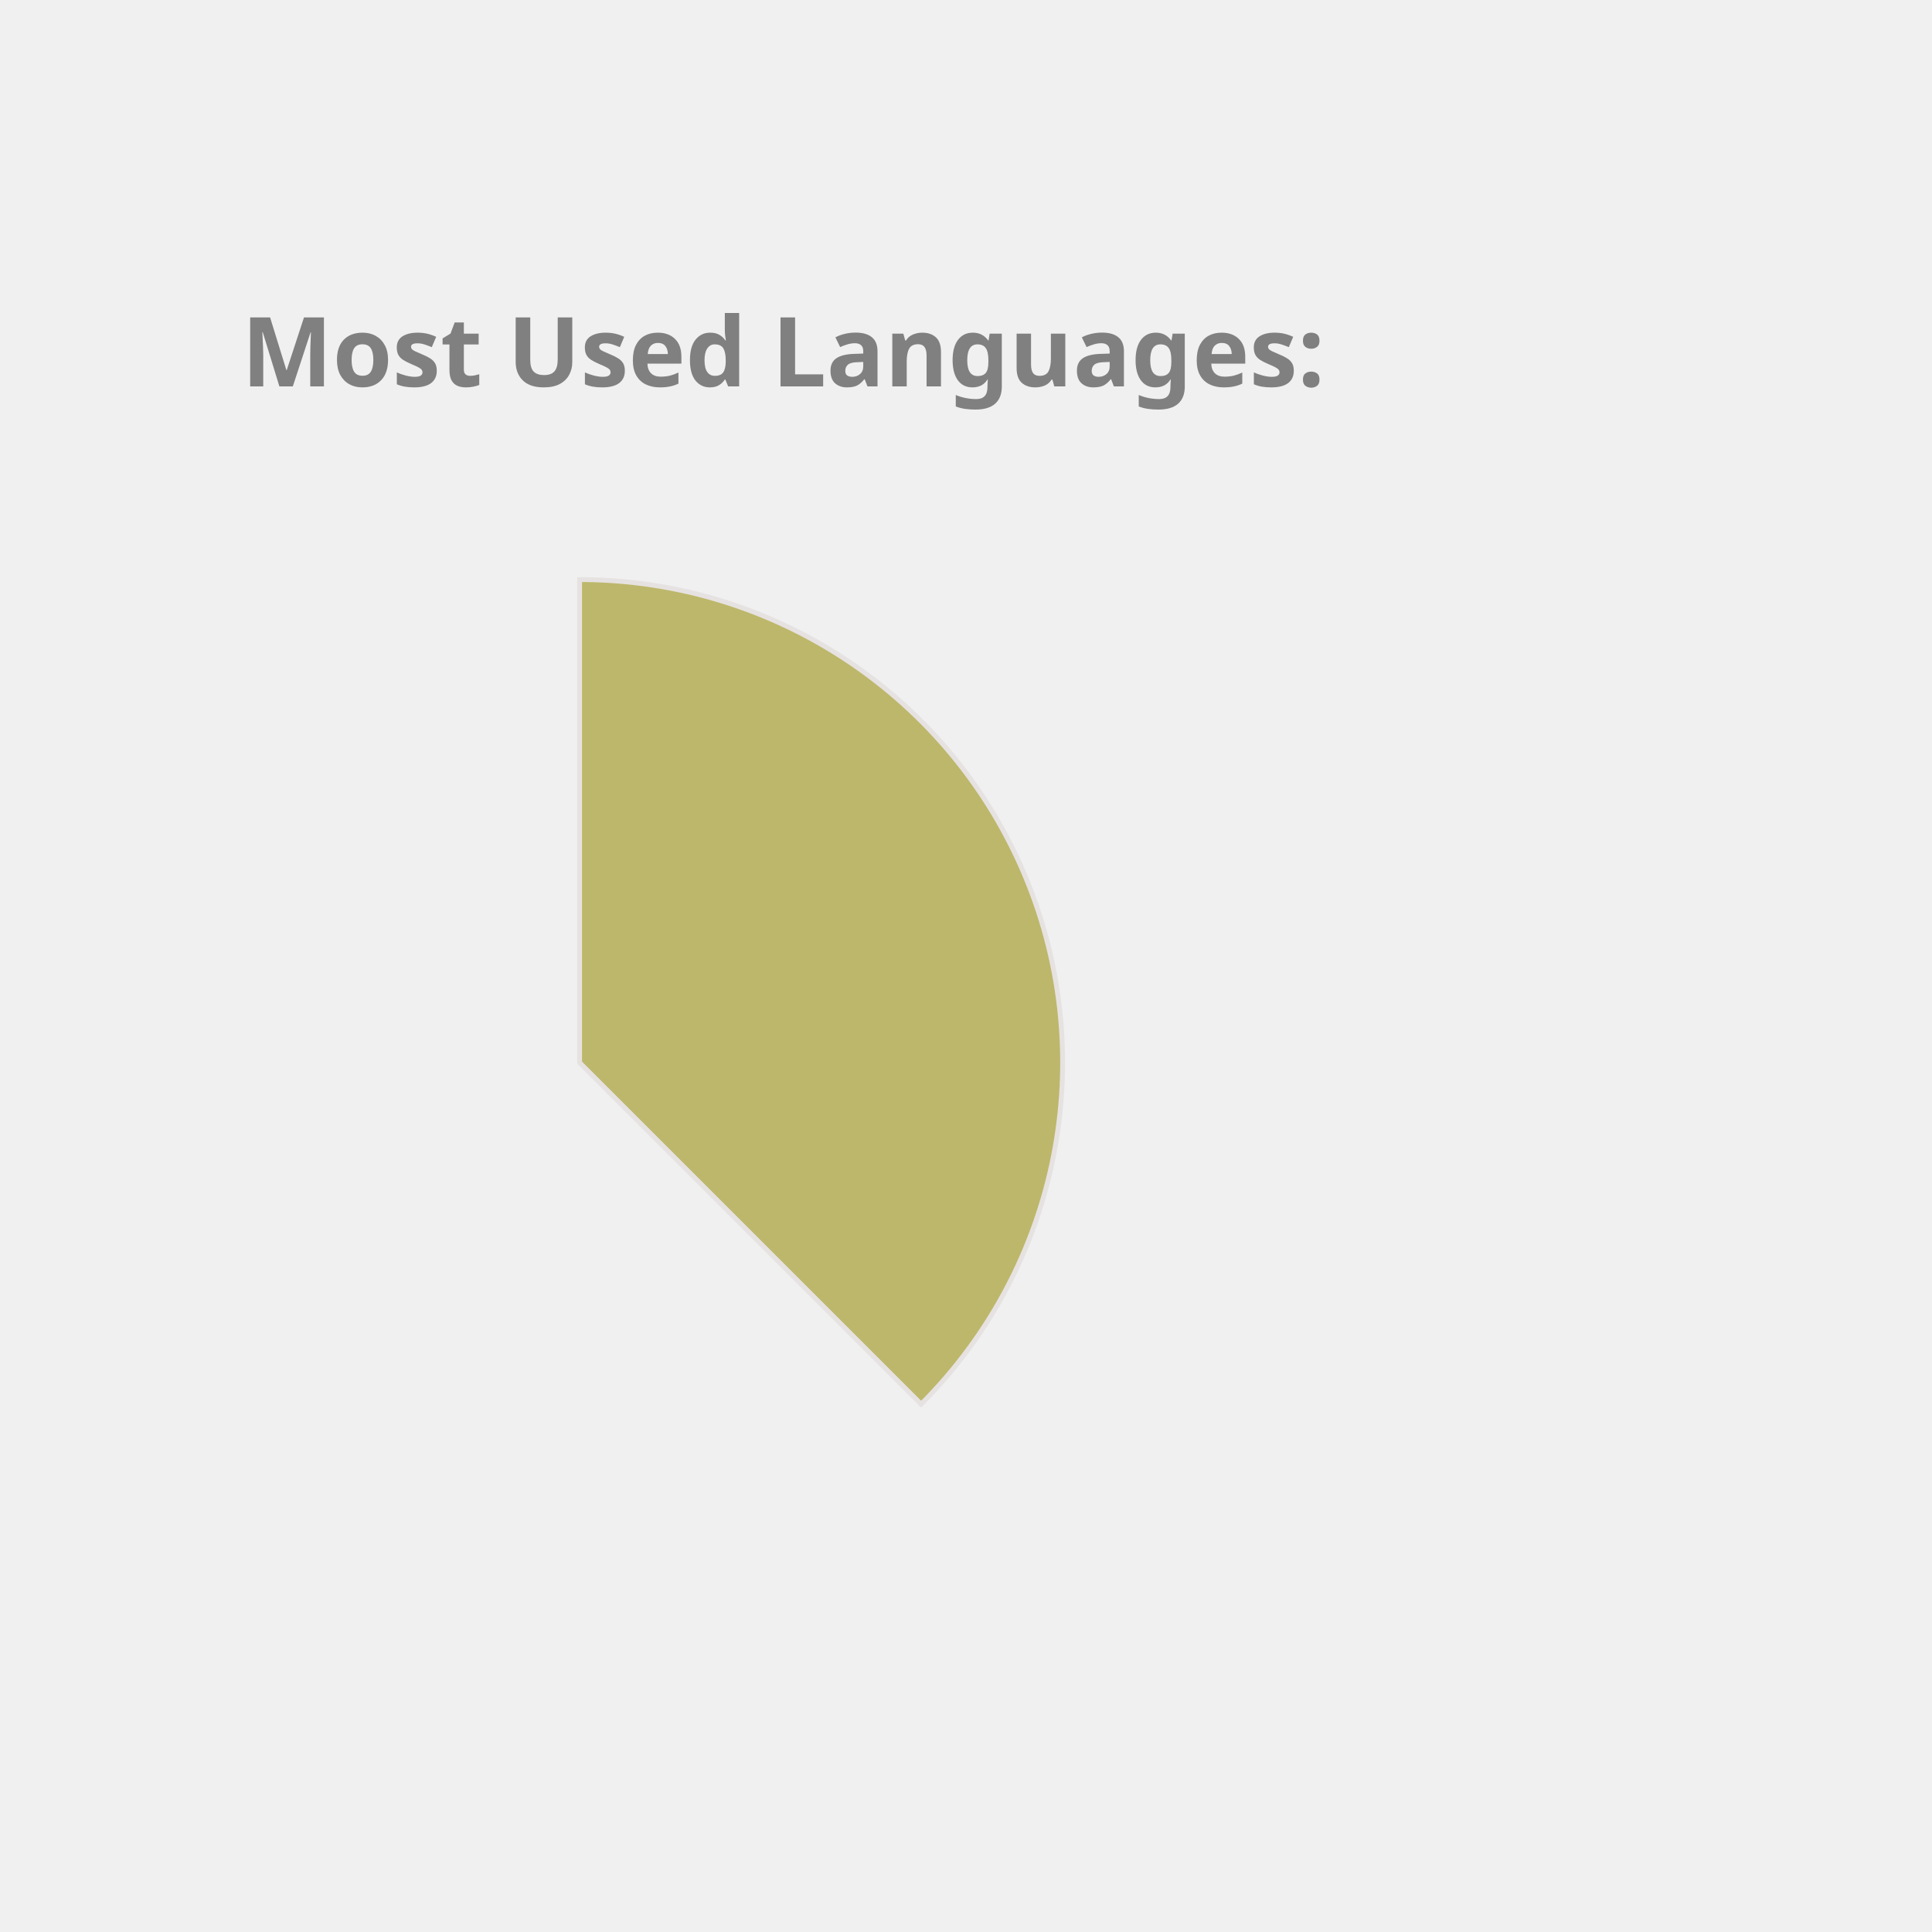
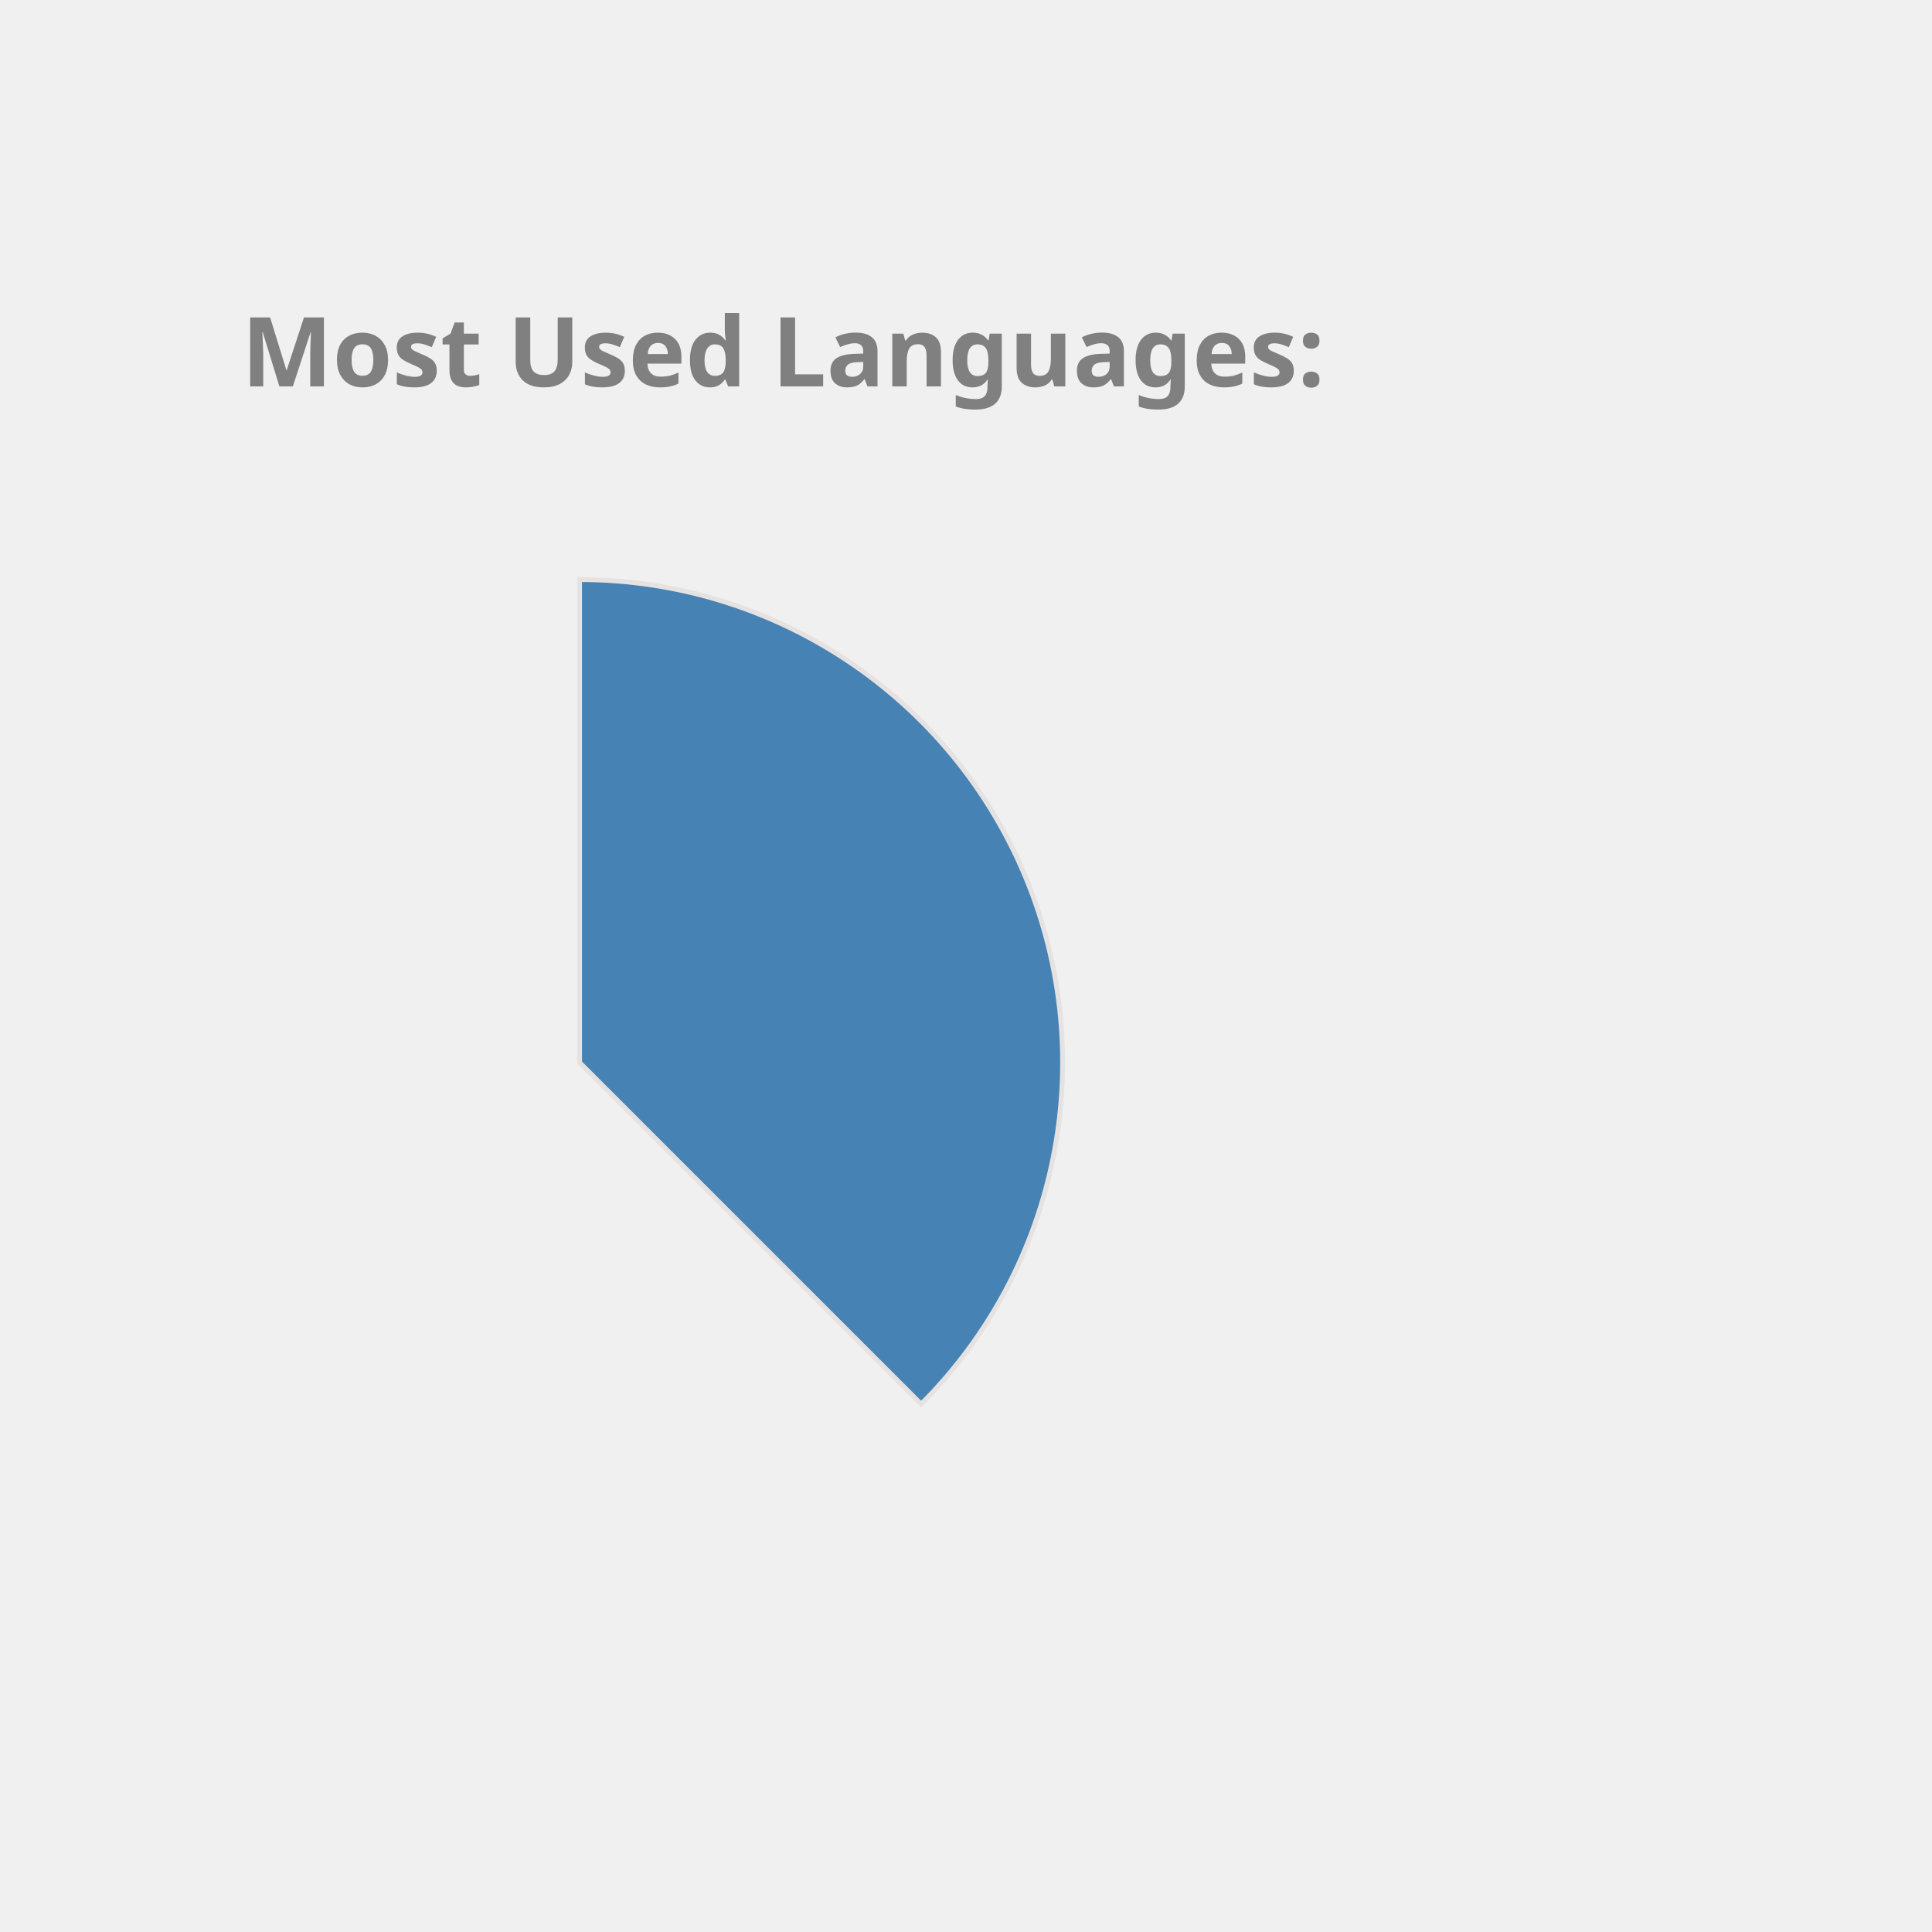
<svg xmlns="http://www.w3.org/2000/svg" height="350px" width="350px" viewBox="0 0 400 400">
  <style> 
        .label {
                font: bold 20px sans-serif;
                color: #404040;
                -webkit-text-stroke: 1px white;
        }

        path {
                stroke: #E6E2E1;
                stroke-width: 1px;
                transform: translate(60px, 100px);
        }

        .path_1 {
                animation: fadeIn 5s linear forwards;
        }

        .path_2 {
                transform: scale(0);
                animation: fadeIn 5s linear forwards 5s;
        }


        
        .path_3 {
                transform: scale(0);
                animation: fadeIn 5s linear forwards 10s;
        }


        .path_4 {
                transform: scale(0);
                animation: fadeIn 5s linear forwards 15s;
        }

        .path_5 {
                transform: scale(0);
                animation: fadeIn 5s linear forwards 20s;
        }

        .path_6 {
                transform: scale(0);
                animation: fadeIn 5s linear forwards 25s;
        }

        .path_7 {
                transform: scale(0);
                animation: fadeIn 5s linear forwards 30s;
        }

        .path_8 {
                transform: scale(0);
                animation: fadeIn 5s linear forwards 35s;
        }

        .path_9 {
                transform: scale(0);
                animation: fadeIn 5s linear forwards 40s;
        }

        .path_10 {
                transform: scale(0);
                animation: fadeIn 5s linear forwards 45s;
        }

        @keyframes fadeIn {
                0% {                        
                        transform: translate(250px, 300px) rotate(0deg) scale(0);
                        
                }
                50% {
                        transform: translate(150px, 220px) rotate(180deg) scale(0.5);
                        
                }
                
                100% {
                        transform: translate(60px, 120px) rotate(360deg) scale(1);
                        
                }
        }
        .txt_1 {
                opacity: 0;
                animation: txtShow 5s linear forwards 0s;
        }

        .txt_2 {
                opacity: 0;
                animation: txtShow 5s linear forwards 5s;
        }

        .txt_3 {
                opacity: 0;
                animation: txtShow 5s linear forwards 10s;
        }

        .txt_4 {
                opacity: 0;
                animation: txtShow 5s linear forwards 15s;
        }

        .txt_5 {
                opacity: 0;
                animation: txtShow 5s linear forwards 20s;
        }

        .txt_6 {
                opacity: 0;
                animation: txtShow 5s linear forwards 25s;
        }

        .txt_7 {
                opacity: 0;
                animation: txtShow 5s linear forwards 30s;
        }

        .txt_8 {
                opacity: 0;
                animation: txtShow 5s linear forwards 35s;
        }

        .txt_9 {
                opacity: 0;
                animation: txtShow 5s linear forwards 40s;
        }

        .txt_10 {
                opacity: 0;
                animation: txtShow 5s linear forwards 45s;
        }

        @keyframes txtShow {
                0% {                        
                        opacity: 0;
                        transform: translate(0px, 0px) scale(0);
                }
                100% {
                        opacity: 1;
                        transform: translate(0px, 0px) scale(1);
                        
                }
        }
</style>
-   <path class="path_1" d="M 60,120 L 60,20 A 100,100 0 0 1 130.711,190.711 Z" fill="DarkKhaki" stroke="#fff" stroke-width="2" />
-   <text class="txt_1" x="260" y="150" fill="DarkKhaki" stroke="DarkKhaki" stroke-width="1">Java</text>
-   <path class="path_2" d="M 60,120 L 130.711,190.711 A 100,100 0 0 1 -19.779,180.293 Z" fill="Pink" stroke="#fff" stroke-width="2" />
-   <text class="txt_2" x="260" y="170" fill="Pink" stroke="Pink" stroke-width="1">TypeScript</text>
-   <path class="path_3" d="M 60,120 L -19.779,180.293 A 100,100 0 0 1 -30.483,77.422 Z" fill="Salmon" stroke="#fff" stroke-width="2" />
-   <text class="txt_3" x="260" y="190" fill="Salmon" stroke="Salmon" stroke-width="1">JavaScript</text>
-   <path class="path_4" d="M 60,120 L -30.483,77.422 A 100,100 0 0 1 -11.154,49.735 Z" fill="RoyalBlue" stroke="#fff" stroke-width="2" />
-   <text class="txt_4" x="260" y="210" fill="RoyalBlue" stroke="RoyalBlue" stroke-width="1">HTML</text>
-   <path class="path_5" d="M 60,120 L -11.154,49.735 A 100,100 0 0 1 9.638,33.608 Z" fill="IndianRed" stroke="#fff" stroke-width="2" />
-   <text class="txt_5" x="260" y="230" fill="IndianRed" stroke="IndianRed" stroke-width="1">Sass</text>
-   <path class="path_6" d="M 60,120 L 9.638,33.608 A 100,100 0 0 1 29.696,24.702 Z" fill="Chocolate" stroke="#fff" stroke-width="2" />
-   <text class="txt_6" x="260" y="250" fill="Chocolate" stroke="Chocolate" stroke-width="1">CSS</text>
-   <path class="path_7" d="M 60,120 L 29.696,24.702 A 100,100 0 0 1 39.414,22.142 Z" fill="DodgerBlue" stroke="#fff" stroke-width="2" />
-   <text class="txt_7" x="260" y="270" fill="DodgerBlue" stroke="DodgerBlue" stroke-width="1">Python</text>
-   <path class="path_8" d="M 60,120 L 39.414,22.142 A 100,100 0 0 1 48.714,20.639 Z" fill="Gold" stroke="#fff" stroke-width="2" />
-   <text class="txt_8" x="260" y="290" fill="Gold" stroke="Gold" stroke-width="1">Batchfile</text>
-   <path class="path_9" d="M 60,120 L 48.714,20.639 A 100,100 0 0 1 54.976,20.126 Z" fill="Crimson" stroke="#fff" stroke-width="2" />
-   <text class="txt_9" x="260" y="310" fill="Crimson" stroke="Crimson" stroke-width="1">SCSS</text>
-   <path class="path_10" d="M 60,120 L 54.976,20.126 A 100,100 0 0 1 59.372,20.002 Z" fill="LightSeaGreen" stroke="#fff" stroke-width="2" />
-   <text class="txt_10" x="260" y="330" fill="LightSeaGreen" stroke="LightSeaGreen" stroke-width="1">Mustache</text>
+   <path class="path_1" d="M 60,120 L 60,20 A 100,100 0 0 1 130.711,190.711 Z" fill="SteelBlue" stroke="#fff" stroke-width="2" />
+   <text class="txt_1" x="260" y="150" fill="SteelBlue" stroke="SteelBlue" stroke-width="1">Java</text>
+   <path class="path_2" d="M 60,120 L 130.711,190.711 A 100,100 0 0 1 -19.779,180.293 Z" fill="LightSeaGreen" stroke="#fff" stroke-width="2" />
+   <text class="txt_2" x="260" y="170" fill="LightSeaGreen" stroke="LightSeaGreen" stroke-width="1">TypeScript</text>
+   <path class="path_3" d="M 60,120 L -19.779,180.293 A 100,100 0 0 1 -30.483,77.422 Z" fill="Chocolate" stroke="#fff" stroke-width="2" />
+   <text class="txt_3" x="260" y="190" fill="Chocolate" stroke="Chocolate" stroke-width="1">JavaScript</text>
+   <path class="path_4" d="M 60,120 L -30.483,77.422 A 100,100 0 0 1 -11.154,49.735 Z" fill="MediumAquaMarine" stroke="#fff" stroke-width="2" />
+   <text class="txt_4" x="260" y="210" fill="MediumAquaMarine" stroke="MediumAquaMarine" stroke-width="1">HTML</text>
+   <path class="path_5" d="M 60,120 L -11.154,49.735 A 100,100 0 0 1 9.638,33.608 Z" fill="Coral" stroke="#fff" stroke-width="2" />
+   <text class="txt_5" x="260" y="230" fill="Coral" stroke="Coral" stroke-width="1">Sass</text>
+   <path class="path_6" d="M 60,120 L 9.638,33.608 A 100,100 0 0 1 29.696,24.702 Z" fill="MediumSlateBlue" stroke="#fff" stroke-width="2" />
+   <text class="txt_6" x="260" y="250" fill="MediumSlateBlue" stroke="MediumSlateBlue" stroke-width="1">CSS</text>
+   <path class="path_7" d="M 60,120 L 29.696,24.702 A 100,100 0 0 1 39.414,22.142 Z" fill="Gold" stroke="#fff" stroke-width="2" />
+   <text class="txt_7" x="260" y="270" fill="Gold" stroke="Gold" stroke-width="1">Python</text>
+   <path class="path_8" d="M 60,120 L 39.414,22.142 A 100,100 0 0 1 48.714,20.639 Z" fill="DarkKhaki" stroke="#fff" stroke-width="2" />
+   <text class="txt_8" x="260" y="290" fill="DarkKhaki" stroke="DarkKhaki" stroke-width="1">Batchfile</text>
+   <path class="path_9" d="M 60,120 L 48.714,20.639 A 100,100 0 0 1 54.976,20.126 Z" fill="DodgerBlue" stroke="#fff" stroke-width="2" />
+   <text class="txt_9" x="260" y="310" fill="DodgerBlue" stroke="DodgerBlue" stroke-width="1">SCSS</text>
+   <path class="path_10" d="M 60,120 L 54.976,20.126 A 100,100 0 0 1 59.372,20.002 Z" fill="Tomato" stroke="#fff" stroke-width="2" />
+   <text class="txt_10" x="260" y="330" fill="Tomato" stroke="Tomato" stroke-width="1">Mustache</text>
  <g class="label">
    <text x="50" y="80" fill="grey">Most Used Languages:</text>
  </g>
</svg>
